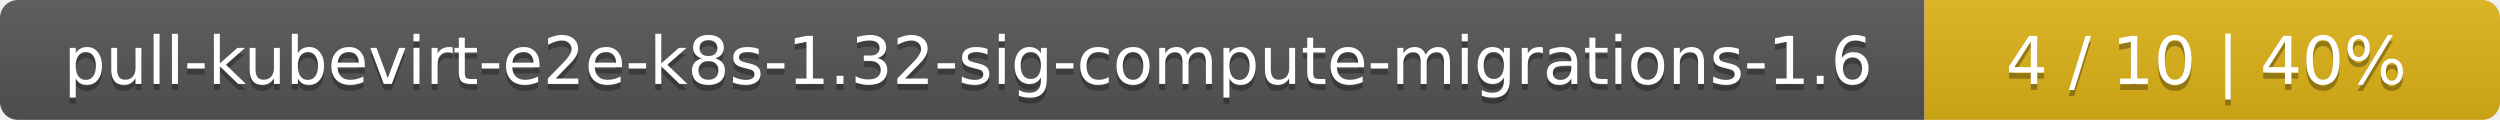
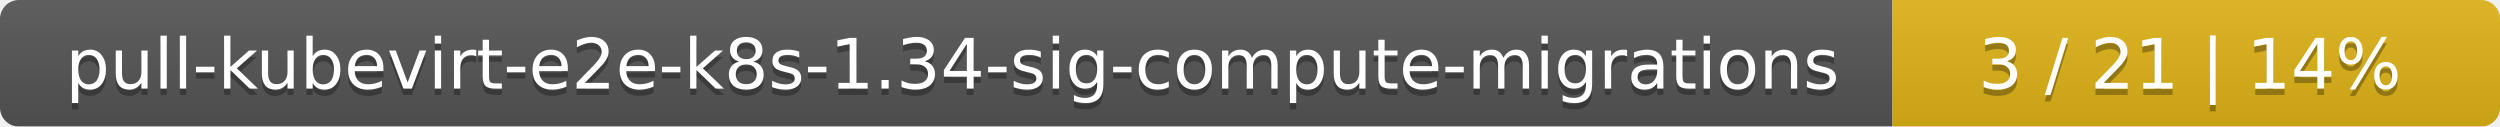
- <svg xmlns="http://www.w3.org/2000/svg" width="417" height="20">
+ <svg xmlns="http://www.w3.org/2000/svg" width="395" height="20">
  <linearGradient id="smooth" x2="0" y2="100%">
    <stop offset="0" stop-color="#bbb" stop-opacity=".1" />
    <stop offset="1" stop-opacity=".1" />
  </linearGradient>
  <mask id="round">
-     <rect width="417" height="20" rx="3" fill="#fff" />
+     <rect width="395" height="20" rx="3" fill="#fff" />
  </mask>
  <g mask="url(#round)">
-     <rect width="321" height="20" fill="#555" />
-     <rect x="321" width="96" height="20" fill="#dfb317" />
-     <rect width="417" height="20" fill="url(#smooth)" />
+     <rect width="299" height="20" fill="#555" />
+     <rect x="299" width="96" height="20" fill="#dfb317" />
+     <rect width="395" height="20" fill="url(#smooth)" />
  </g>
  <g fill="#fff" text-anchor="middle" font-family="DejaVu Sans,Verdana,Geneva,sans-serif" font-size="11">
-     <text x="161.5" y="15" fill="#010101" fill-opacity=".3">pull-kubevirt-e2e-k8s-1.32-sig-compute-migrations-1.6</text>
-     <text x="161.5" y="14">pull-kubevirt-e2e-k8s-1.32-sig-compute-migrations-1.6</text>
-     <text x="368" y="15" fill="#010101" fill-opacity=".3">4 / 10    |    40%</text>
-     <text x="368" y="14">4 / 10    |    40%</text>
+     <text x="150.5" y="15" fill="#010101" fill-opacity=".3">pull-kubevirt-e2e-k8s-1.34-sig-compute-migrations</text>
+     <text x="150.5" y="14">pull-kubevirt-e2e-k8s-1.34-sig-compute-migrations</text>
+     <text x="346" y="15" fill="#010101" fill-opacity=".3">3 / 21    |    14%</text>
+     <text x="346" y="14">3 / 21    |    14%</text>
  </g>
</svg>
